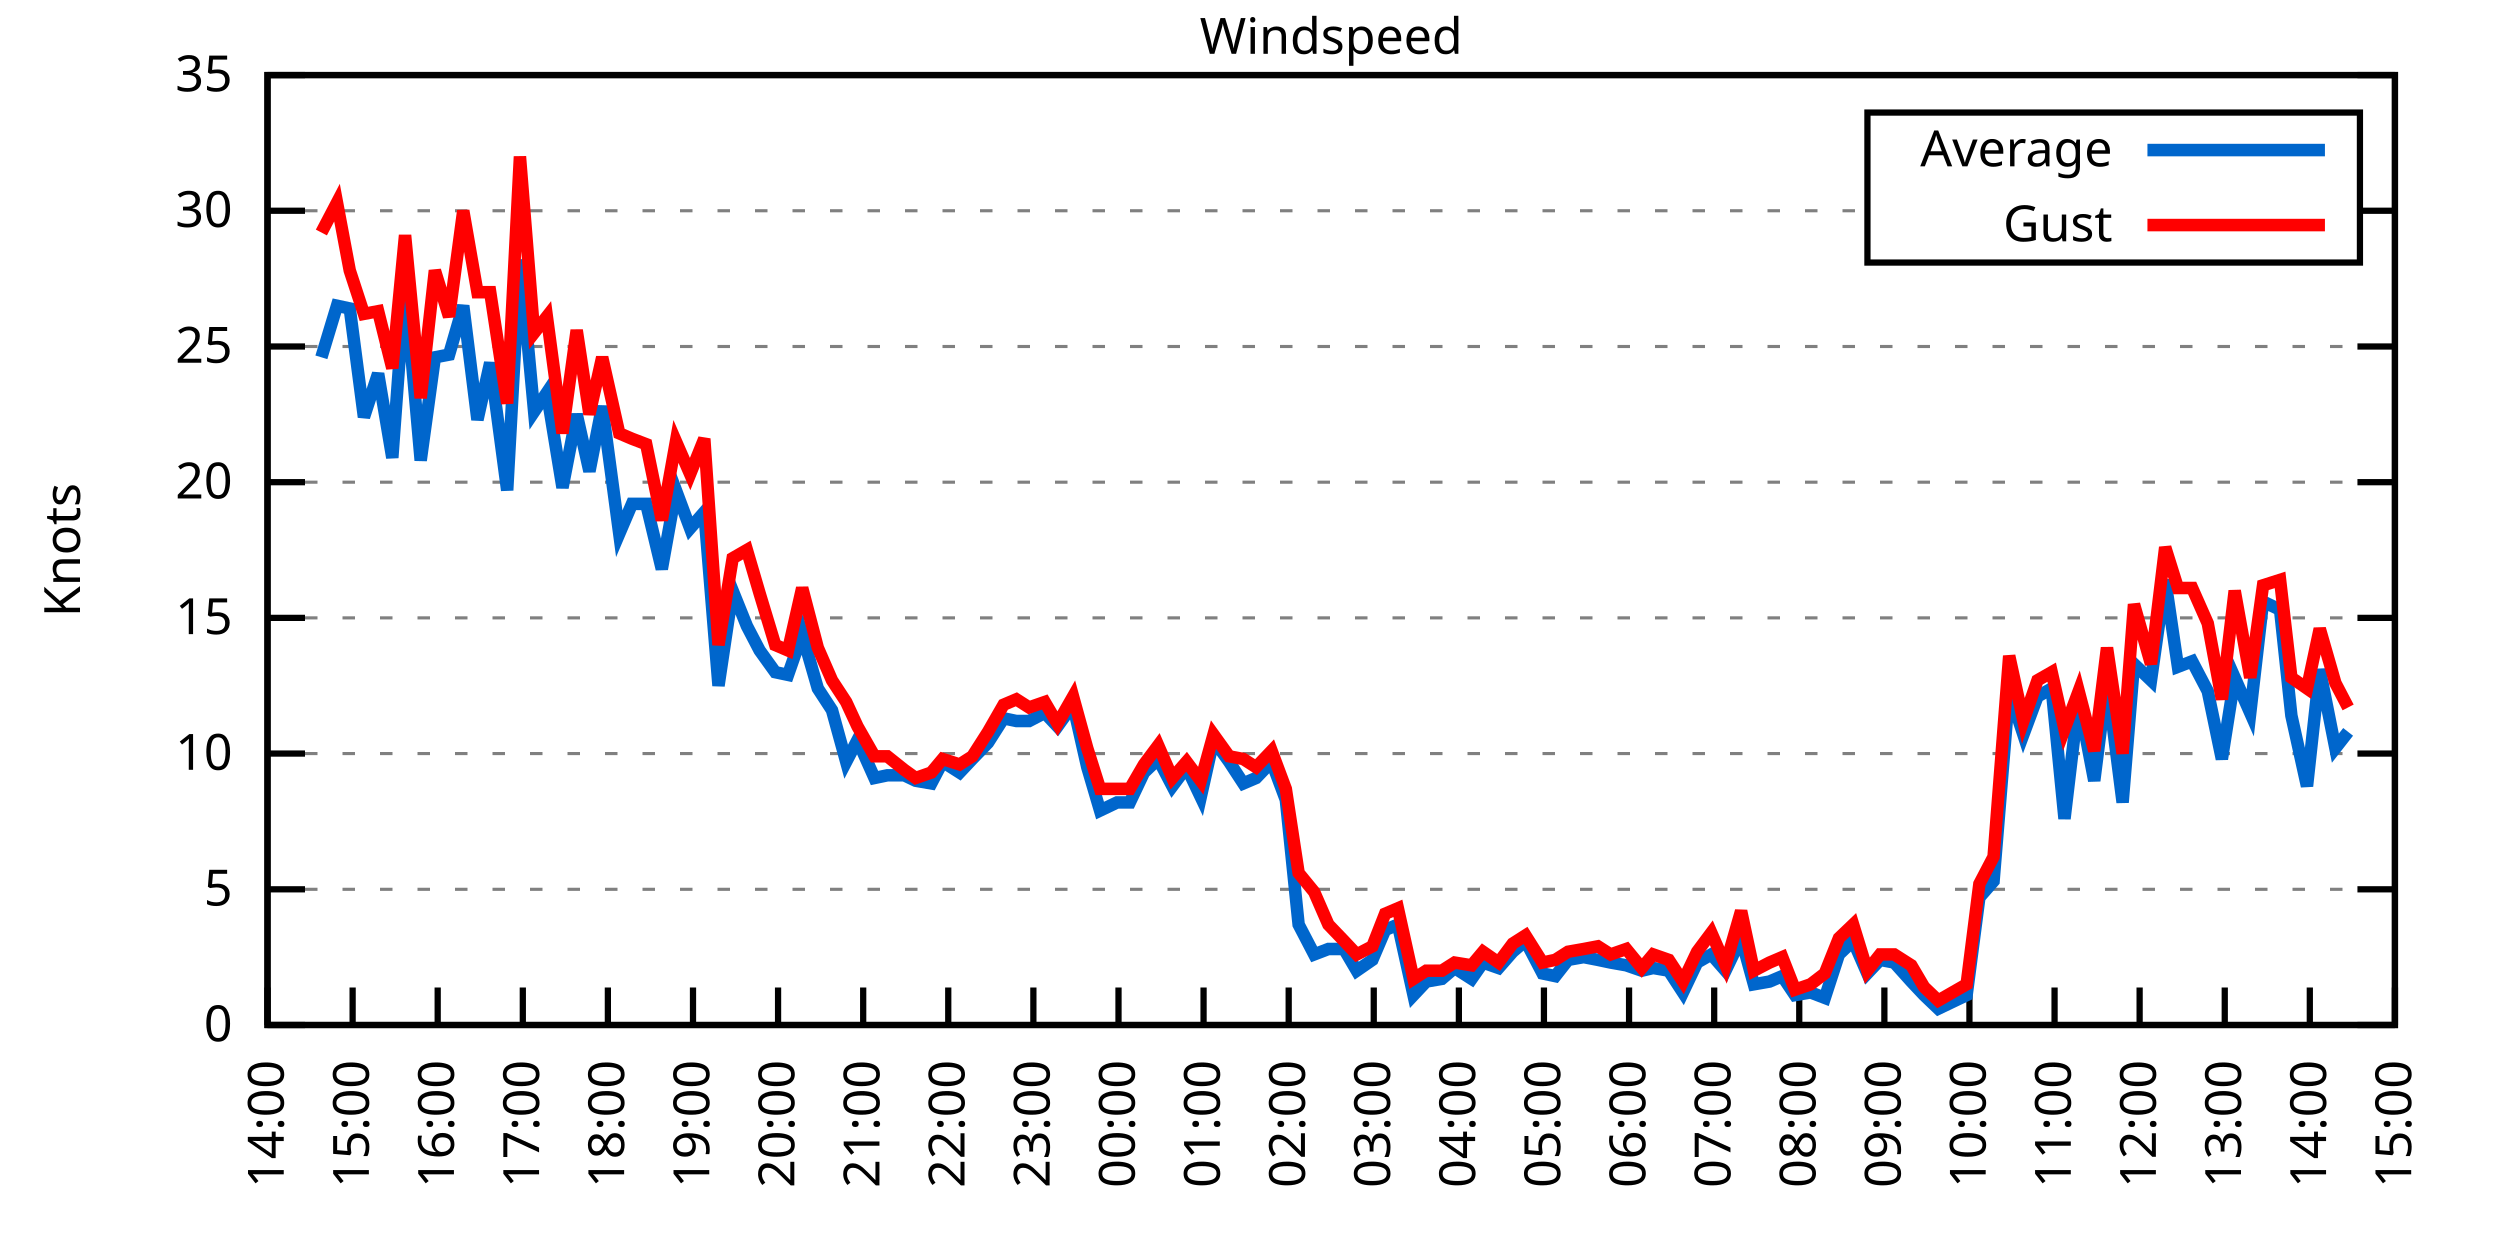
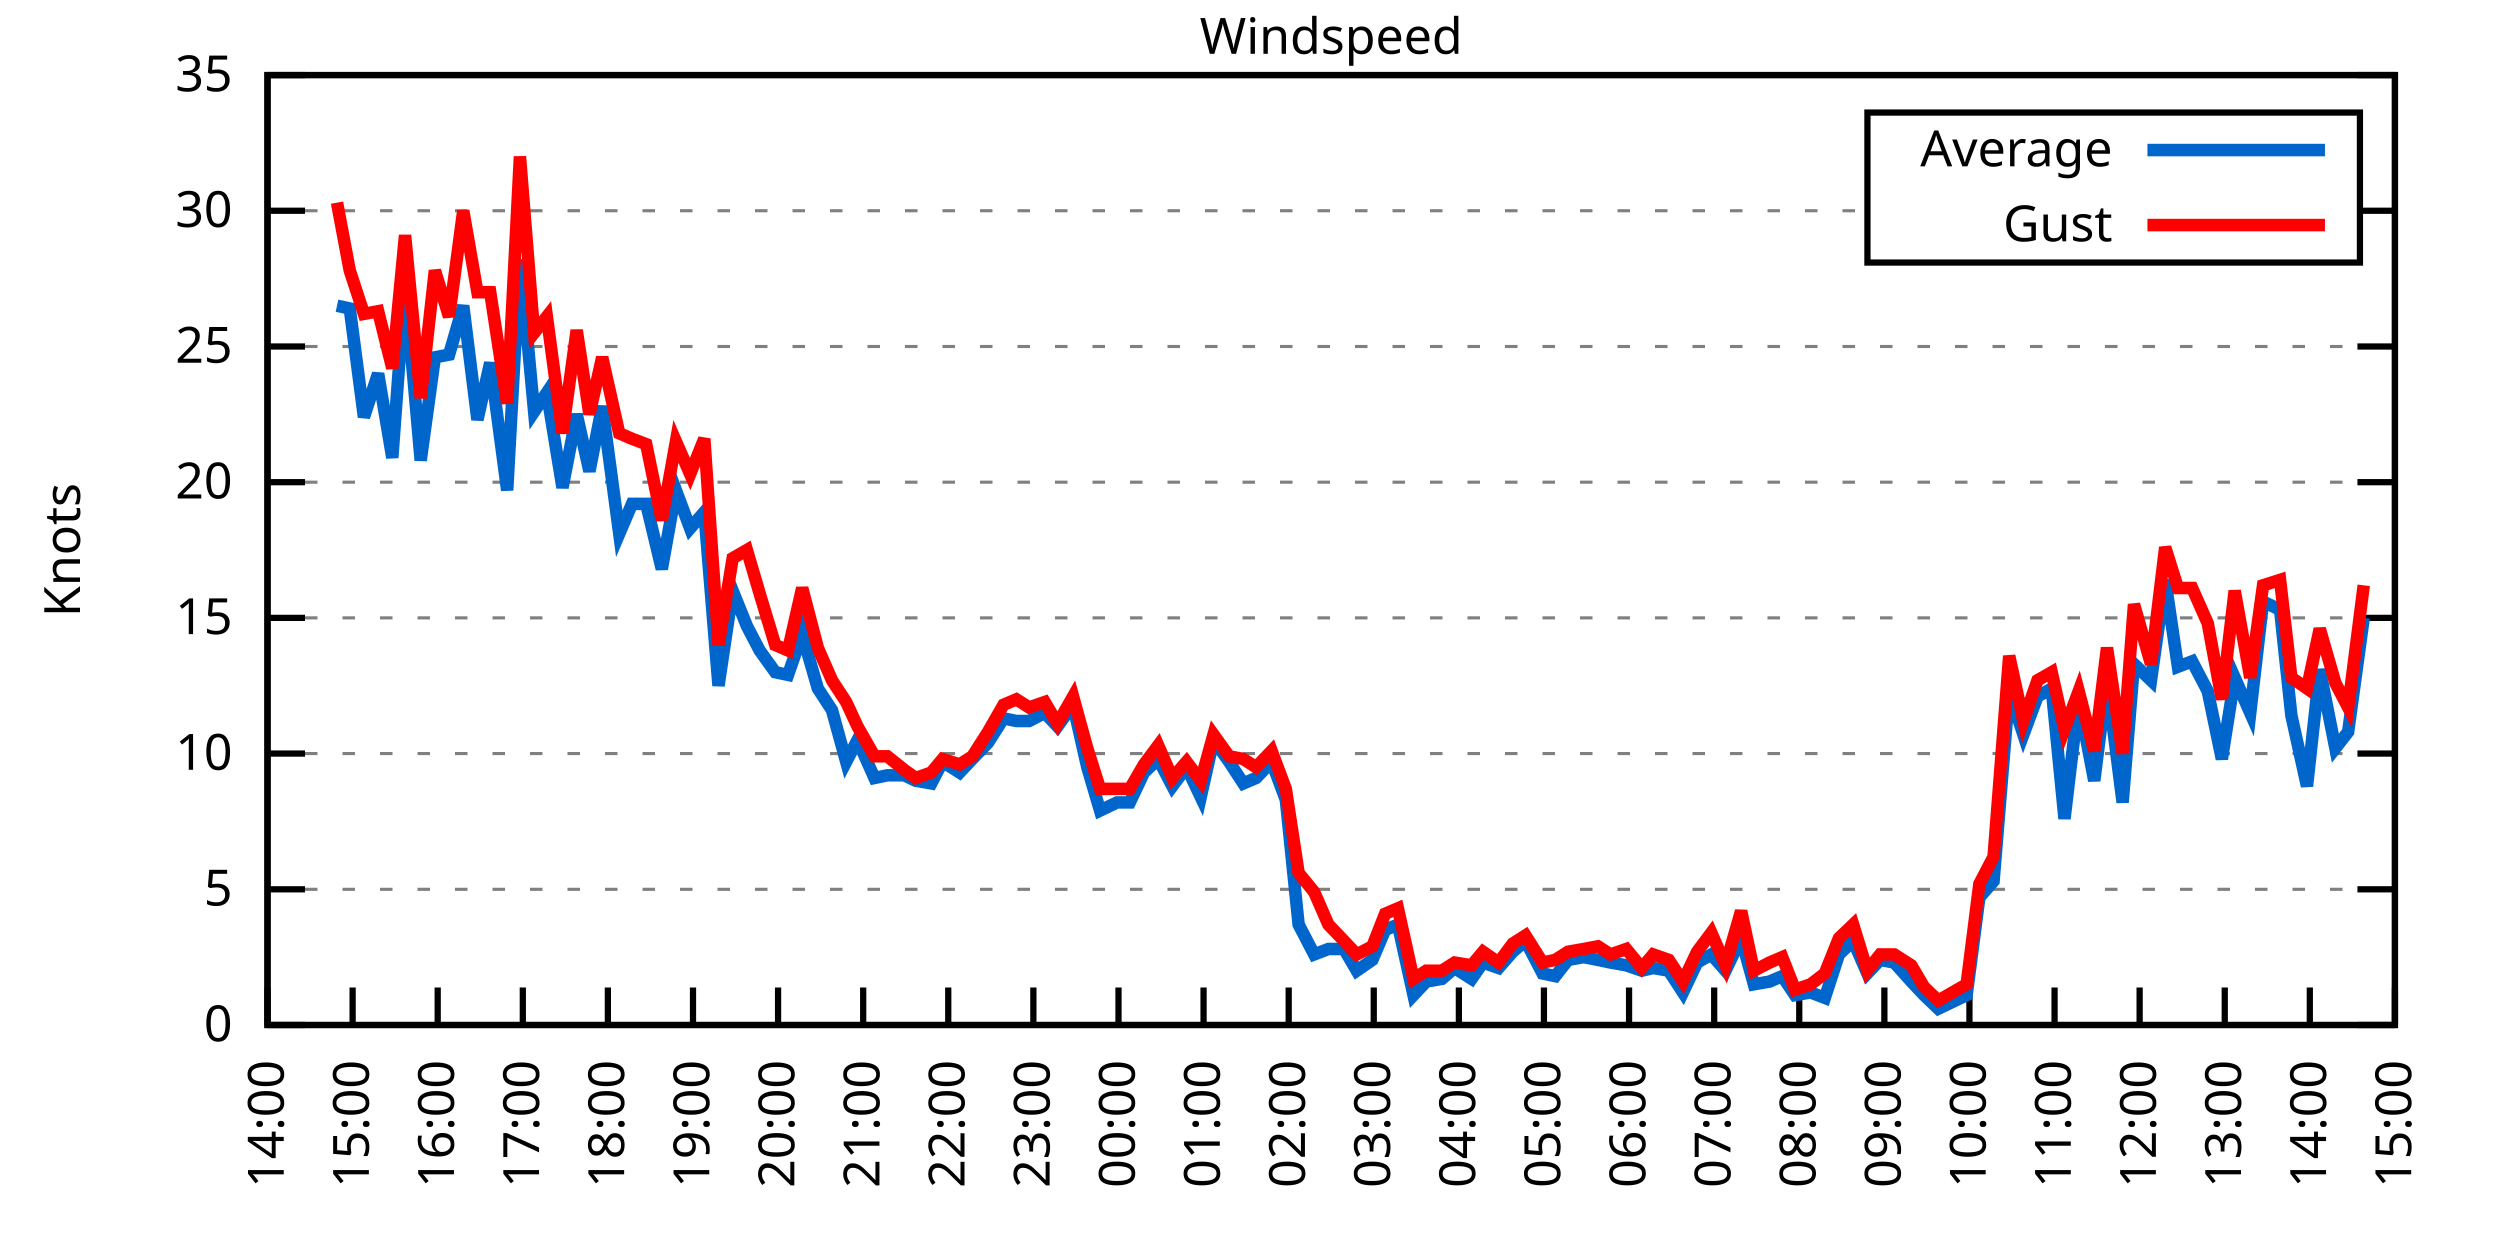
<svg xmlns="http://www.w3.org/2000/svg" xmlns:xlink="http://www.w3.org/1999/xlink" width="400" height="200" viewBox="0 0 400 200">
  <g id="gnuplot_canvas">
    <rect x="0" y="0" width="400" height="200" fill="none" />
    <defs>
      <circle id="gpDot" r="0.5" stroke-width="0.5" stroke="currentColor" />
      <path id="gpPt0" stroke-width="0.333" stroke="currentColor" d="M-1,0 h2 M0,-1 v2" />
      <path id="gpPt1" stroke-width="0.333" stroke="currentColor" d="M-1,-1 L1,1 M1,-1 L-1,1" />
      <path id="gpPt2" stroke-width="0.333" stroke="currentColor" d="M-1,0 L1,0 M0,-1 L0,1 M-1,-1 L1,1 M-1,1 L1,-1" />
      <rect id="gpPt3" stroke-width="0.333" stroke="currentColor" x="-1" y="-1" width="2" height="2" />
      <rect id="gpPt4" stroke-width="0.333" stroke="currentColor" fill="currentColor" x="-1" y="-1" width="2" height="2" />
      <circle id="gpPt5" stroke-width="0.333" stroke="currentColor" cx="0" cy="0" r="1" />
      <use xlink:href="#gpPt5" id="gpPt6" fill="currentColor" stroke="none" />
      <path id="gpPt7" stroke-width="0.333" stroke="currentColor" d="M0,-1.33 L-1.33,0.67 L1.33,0.67 z" />
      <use xlink:href="#gpPt7" id="gpPt8" fill="currentColor" stroke="none" />
      <use xlink:href="#gpPt7" id="gpPt9" stroke="currentColor" transform="rotate(180)" />
      <use xlink:href="#gpPt9" id="gpPt10" fill="currentColor" stroke="none" />
      <use xlink:href="#gpPt3" id="gpPt11" stroke="currentColor" transform="rotate(45)" />
      <use xlink:href="#gpPt11" id="gpPt12" fill="currentColor" stroke="none" />
      <path id="gpPt13" stroke-width="0.333" stroke="currentColor" d="M0,1.330 L1.265,0.411 L0.782,-1.067 L-0.782,-1.076 L-1.265,0.411 z" />
      <use xlink:href="#gpPt13" id="gpPt14" fill="currentColor" stroke="none" />
      <filter id="textbox" filterUnits="objectBoundingBox" x="0" y="0" height="1" width="1">
        <feFlood flood-color="white" flood-opacity="1" result="bgnd" />
        <feComposite in="SourceGraphic" in2="bgnd" operator="atop" />
      </filter>
      <filter id="greybox" filterUnits="objectBoundingBox" x="0" y="0" height="1" width="1">
        <feFlood flood-color="lightgrey" flood-opacity="1" result="grey" />
        <feComposite in="SourceGraphic" in2="grey" operator="atop" />
      </filter>
    </defs>
    <g fill="none" color="white" stroke="currentColor" stroke-width="1.00" stroke-linecap="butt" stroke-linejoin="miter">
</g>
    <g fill="none" color="black" stroke="currentColor" stroke-width="1.00" stroke-linecap="butt" stroke-linejoin="miter">
      <g stroke="none" shape-rendering="crispEdges">
        <polygon fill="rgb(255, 255, 255)" points="42.80,164.00 383.18,164.00 383.18,12.02 42.80,12.02 " />
      </g>
    </g>
    <g fill="none" color="black" stroke="currentColor" stroke-width="1.00" stroke-linecap="butt" stroke-linejoin="miter">
</g>
    <g fill="none" color="black" stroke="black" stroke-width="0.50" stroke-linecap="butt" stroke-linejoin="miter">
</g>
    <g fill="none" color="gray" stroke="currentColor" stroke-width="0.50" stroke-linecap="butt" stroke-linejoin="miter">
      <path stroke="gray" stroke-dasharray="2,4" class="gridline" d="M42.80,164.00 L383.19,164.00  " />
    </g>
    <g fill="none" color="gray" stroke="gray" stroke-width="1.00" stroke-linecap="butt" stroke-linejoin="miter">
</g>
    <g fill="none" color="black" stroke="currentColor" stroke-width="1.00" stroke-linecap="butt" stroke-linejoin="miter">
      <path stroke="black" d="M42.80,164.00 L48.80,164.00 M383.19,164.00 L377.19,164.00  " />
      <g transform="translate(37.20,166.60)" stroke="none" fill="black" font-family="Sans" font-size="8.00" text-anchor="end">
        <text>
          <tspan font-family="Sans"> 0</tspan>
        </text>
      </g>
    </g>
    <g fill="none" color="black" stroke="currentColor" stroke-width="1.00" stroke-linecap="butt" stroke-linejoin="miter">
</g>
    <g fill="none" color="black" stroke="black" stroke-width="0.50" stroke-linecap="butt" stroke-linejoin="miter">
</g>
    <g fill="none" color="gray" stroke="currentColor" stroke-width="0.50" stroke-linecap="butt" stroke-linejoin="miter">
      <path stroke="gray" stroke-dasharray="2,4" class="gridline" d="M42.80,142.29 L383.19,142.29  " />
    </g>
    <g fill="none" color="gray" stroke="gray" stroke-width="1.00" stroke-linecap="butt" stroke-linejoin="miter">
</g>
    <g fill="none" color="black" stroke="currentColor" stroke-width="1.00" stroke-linecap="butt" stroke-linejoin="miter">
      <path stroke="black" d="M42.80,142.29 L48.80,142.29 M383.19,142.29 L377.19,142.29  " />
      <g transform="translate(37.20,144.89)" stroke="none" fill="black" font-family="Sans" font-size="8.00" text-anchor="end">
        <text>
          <tspan font-family="Sans"> 5</tspan>
        </text>
      </g>
    </g>
    <g fill="none" color="black" stroke="currentColor" stroke-width="1.00" stroke-linecap="butt" stroke-linejoin="miter">
</g>
    <g fill="none" color="black" stroke="black" stroke-width="0.50" stroke-linecap="butt" stroke-linejoin="miter">
</g>
    <g fill="none" color="gray" stroke="currentColor" stroke-width="0.50" stroke-linecap="butt" stroke-linejoin="miter">
      <path stroke="gray" stroke-dasharray="2,4" class="gridline" d="M42.80,120.57 L383.19,120.57  " />
    </g>
    <g fill="none" color="gray" stroke="gray" stroke-width="1.00" stroke-linecap="butt" stroke-linejoin="miter">
</g>
    <g fill="none" color="black" stroke="currentColor" stroke-width="1.00" stroke-linecap="butt" stroke-linejoin="miter">
      <path stroke="black" d="M42.80,120.57 L48.80,120.57 M383.19,120.57 L377.19,120.57  " />
      <g transform="translate(37.20,123.17)" stroke="none" fill="black" font-family="Sans" font-size="8.00" text-anchor="end">
        <text>
          <tspan font-family="Sans"> 10</tspan>
        </text>
      </g>
    </g>
    <g fill="none" color="black" stroke="currentColor" stroke-width="1.00" stroke-linecap="butt" stroke-linejoin="miter">
</g>
    <g fill="none" color="black" stroke="black" stroke-width="0.50" stroke-linecap="butt" stroke-linejoin="miter">
</g>
    <g fill="none" color="gray" stroke="currentColor" stroke-width="0.50" stroke-linecap="butt" stroke-linejoin="miter">
      <path stroke="gray" stroke-dasharray="2,4" class="gridline" d="M42.80,98.86 L383.19,98.86  " />
    </g>
    <g fill="none" color="gray" stroke="gray" stroke-width="1.00" stroke-linecap="butt" stroke-linejoin="miter">
</g>
    <g fill="none" color="black" stroke="currentColor" stroke-width="1.00" stroke-linecap="butt" stroke-linejoin="miter">
      <path stroke="black" d="M42.80,98.86 L48.80,98.86 M383.19,98.86 L377.19,98.86  " />
      <g transform="translate(37.20,101.46)" stroke="none" fill="black" font-family="Sans" font-size="8.00" text-anchor="end">
        <text>
          <tspan font-family="Sans"> 15</tspan>
        </text>
      </g>
    </g>
    <g fill="none" color="black" stroke="currentColor" stroke-width="1.00" stroke-linecap="butt" stroke-linejoin="miter">
</g>
    <g fill="none" color="black" stroke="black" stroke-width="0.50" stroke-linecap="butt" stroke-linejoin="miter">
</g>
    <g fill="none" color="gray" stroke="currentColor" stroke-width="0.50" stroke-linecap="butt" stroke-linejoin="miter">
      <path stroke="gray" stroke-dasharray="2,4" class="gridline" d="M42.80,77.15 L383.19,77.15  " />
    </g>
    <g fill="none" color="gray" stroke="gray" stroke-width="1.00" stroke-linecap="butt" stroke-linejoin="miter">
</g>
    <g fill="none" color="black" stroke="currentColor" stroke-width="1.00" stroke-linecap="butt" stroke-linejoin="miter">
      <path stroke="black" d="M42.80,77.15 L48.80,77.15 M383.19,77.15 L377.19,77.15  " />
      <g transform="translate(37.20,79.75)" stroke="none" fill="black" font-family="Sans" font-size="8.00" text-anchor="end">
        <text>
          <tspan font-family="Sans"> 20</tspan>
        </text>
      </g>
    </g>
    <g fill="none" color="black" stroke="currentColor" stroke-width="1.00" stroke-linecap="butt" stroke-linejoin="miter">
</g>
    <g fill="none" color="black" stroke="black" stroke-width="0.50" stroke-linecap="butt" stroke-linejoin="miter">
</g>
    <g fill="none" color="gray" stroke="currentColor" stroke-width="0.50" stroke-linecap="butt" stroke-linejoin="miter">
      <path stroke="gray" stroke-dasharray="2,4" class="gridline" d="M42.80,55.44 L383.19,55.44  " />
    </g>
    <g fill="none" color="gray" stroke="gray" stroke-width="1.00" stroke-linecap="butt" stroke-linejoin="miter">
</g>
    <g fill="none" color="black" stroke="currentColor" stroke-width="1.00" stroke-linecap="butt" stroke-linejoin="miter">
      <path stroke="black" d="M42.80,55.44 L48.80,55.44 M383.19,55.44 L377.19,55.44  " />
      <g transform="translate(37.20,58.04)" stroke="none" fill="black" font-family="Sans" font-size="8.00" text-anchor="end">
        <text>
          <tspan font-family="Sans"> 25</tspan>
        </text>
      </g>
    </g>
    <g fill="none" color="black" stroke="currentColor" stroke-width="1.00" stroke-linecap="butt" stroke-linejoin="miter">
</g>
    <g fill="none" color="black" stroke="black" stroke-width="0.50" stroke-linecap="butt" stroke-linejoin="miter">
</g>
    <g fill="none" color="gray" stroke="currentColor" stroke-width="0.50" stroke-linecap="butt" stroke-linejoin="miter">
      <path stroke="gray" stroke-dasharray="2,4" class="gridline" d="M42.80,33.72 L298.79,33.72 M377.59,33.72 L383.19,33.72  " />
    </g>
    <g fill="none" color="gray" stroke="gray" stroke-width="1.00" stroke-linecap="butt" stroke-linejoin="miter">
</g>
    <g fill="none" color="black" stroke="currentColor" stroke-width="1.00" stroke-linecap="butt" stroke-linejoin="miter">
      <path stroke="black" d="M42.80,33.72 L48.80,33.72 M383.19,33.72 L377.19,33.72  " />
      <g transform="translate(37.20,36.32)" stroke="none" fill="black" font-family="Sans" font-size="8.00" text-anchor="end">
        <text>
          <tspan font-family="Sans"> 30</tspan>
        </text>
      </g>
    </g>
    <g fill="none" color="black" stroke="currentColor" stroke-width="1.00" stroke-linecap="butt" stroke-linejoin="miter">
</g>
    <g fill="none" color="black" stroke="black" stroke-width="0.50" stroke-linecap="butt" stroke-linejoin="miter">
</g>
    <g fill="none" color="gray" stroke="currentColor" stroke-width="0.50" stroke-linecap="butt" stroke-linejoin="miter">
      <path stroke="gray" stroke-dasharray="2,4" class="gridline" d="M42.80,12.01 L383.19,12.01  " />
    </g>
    <g fill="none" color="gray" stroke="gray" stroke-width="1.00" stroke-linecap="butt" stroke-linejoin="miter">
</g>
    <g fill="none" color="black" stroke="currentColor" stroke-width="1.00" stroke-linecap="butt" stroke-linejoin="miter">
      <path stroke="black" d="M42.80,12.01 L48.80,12.01 M383.19,12.01 L377.19,12.01  " />
      <g transform="translate(37.20,14.61)" stroke="none" fill="black" font-family="Sans" font-size="8.00" text-anchor="end">
        <text>
          <tspan font-family="Sans"> 35</tspan>
        </text>
      </g>
    </g>
    <g fill="none" color="black" stroke="currentColor" stroke-width="1.00" stroke-linecap="butt" stroke-linejoin="miter">
      <path stroke="black" d="M42.80,164.00 L42.80,158.00  " />
      <g transform="translate(45.40,169.60) rotate(270.00)" stroke="none" fill="black" font-family="Sans" font-size="8.00" text-anchor="end">
        <text>
          <tspan font-family="Sans">14:00</tspan>
        </text>
      </g>
    </g>
    <g fill="none" color="black" stroke="currentColor" stroke-width="1.00" stroke-linecap="butt" stroke-linejoin="miter">
      <path stroke="black" d="M56.42,164.00 L56.42,158.00  " />
      <g transform="translate(59.02,169.60) rotate(270.00)" stroke="none" fill="black" font-family="Sans" font-size="8.00" text-anchor="end">
        <text>
          <tspan font-family="Sans">15:00</tspan>
        </text>
      </g>
    </g>
    <g fill="none" color="black" stroke="currentColor" stroke-width="1.00" stroke-linecap="butt" stroke-linejoin="miter">
      <path stroke="black" d="M70.03,164.00 L70.03,158.00  " />
      <g transform="translate(72.63,169.60) rotate(270.00)" stroke="none" fill="black" font-family="Sans" font-size="8.00" text-anchor="end">
        <text>
          <tspan font-family="Sans">16:00</tspan>
        </text>
      </g>
    </g>
    <g fill="none" color="black" stroke="currentColor" stroke-width="1.00" stroke-linecap="butt" stroke-linejoin="miter">
      <path stroke="black" d="M83.65,164.00 L83.65,158.00  " />
      <g transform="translate(86.25,169.60) rotate(270.00)" stroke="none" fill="black" font-family="Sans" font-size="8.00" text-anchor="end">
        <text>
          <tspan font-family="Sans">17:00</tspan>
        </text>
      </g>
    </g>
    <g fill="none" color="black" stroke="currentColor" stroke-width="1.00" stroke-linecap="butt" stroke-linejoin="miter">
      <path stroke="black" d="M97.26,164.00 L97.26,158.00  " />
      <g transform="translate(99.86,169.60) rotate(270.00)" stroke="none" fill="black" font-family="Sans" font-size="8.00" text-anchor="end">
        <text>
          <tspan font-family="Sans">18:00</tspan>
        </text>
      </g>
    </g>
    <g fill="none" color="black" stroke="currentColor" stroke-width="1.00" stroke-linecap="butt" stroke-linejoin="miter">
      <path stroke="black" d="M110.88,164.00 L110.88,158.00  " />
      <g transform="translate(113.48,169.60) rotate(270.00)" stroke="none" fill="black" font-family="Sans" font-size="8.00" text-anchor="end">
        <text>
          <tspan font-family="Sans">19:00</tspan>
        </text>
      </g>
    </g>
    <g fill="none" color="black" stroke="currentColor" stroke-width="1.00" stroke-linecap="butt" stroke-linejoin="miter">
      <path stroke="black" d="M124.49,164.00 L124.49,158.00  " />
      <g transform="translate(127.09,169.60) rotate(270.00)" stroke="none" fill="black" font-family="Sans" font-size="8.00" text-anchor="end">
        <text>
          <tspan font-family="Sans">20:00</tspan>
        </text>
      </g>
    </g>
    <g fill="none" color="black" stroke="currentColor" stroke-width="1.00" stroke-linecap="butt" stroke-linejoin="miter">
      <path stroke="black" d="M138.11,164.00 L138.11,158.00  " />
      <g transform="translate(140.71,169.60) rotate(270.00)" stroke="none" fill="black" font-family="Sans" font-size="8.00" text-anchor="end">
        <text>
          <tspan font-family="Sans">21:00</tspan>
        </text>
      </g>
    </g>
    <g fill="none" color="black" stroke="currentColor" stroke-width="1.00" stroke-linecap="butt" stroke-linejoin="miter">
      <path stroke="black" d="M151.72,164.00 L151.72,158.00  " />
      <g transform="translate(154.32,169.60) rotate(270.00)" stroke="none" fill="black" font-family="Sans" font-size="8.00" text-anchor="end">
        <text>
          <tspan font-family="Sans">22:00</tspan>
        </text>
      </g>
    </g>
    <g fill="none" color="black" stroke="currentColor" stroke-width="1.00" stroke-linecap="butt" stroke-linejoin="miter">
      <path stroke="black" d="M165.34,164.00 L165.34,158.00  " />
      <g transform="translate(167.94,169.60) rotate(270.00)" stroke="none" fill="black" font-family="Sans" font-size="8.00" text-anchor="end">
        <text>
          <tspan font-family="Sans">23:00</tspan>
        </text>
      </g>
    </g>
    <g fill="none" color="black" stroke="currentColor" stroke-width="1.00" stroke-linecap="butt" stroke-linejoin="miter">
      <path stroke="black" d="M178.96,164.00 L178.96,158.00  " />
      <g transform="translate(181.56,169.60) rotate(270.00)" stroke="none" fill="black" font-family="Sans" font-size="8.00" text-anchor="end">
        <text>
          <tspan font-family="Sans">00:00</tspan>
        </text>
      </g>
    </g>
    <g fill="none" color="black" stroke="currentColor" stroke-width="1.00" stroke-linecap="butt" stroke-linejoin="miter">
      <path stroke="black" d="M192.57,164.00 L192.57,158.00  " />
      <g transform="translate(195.17,169.60) rotate(270.00)" stroke="none" fill="black" font-family="Sans" font-size="8.00" text-anchor="end">
        <text>
          <tspan font-family="Sans">01:00</tspan>
        </text>
      </g>
    </g>
    <g fill="none" color="black" stroke="currentColor" stroke-width="1.00" stroke-linecap="butt" stroke-linejoin="miter">
      <path stroke="black" d="M206.19,164.00 L206.19,158.00  " />
      <g transform="translate(208.79,169.60) rotate(270.00)" stroke="none" fill="black" font-family="Sans" font-size="8.00" text-anchor="end">
        <text>
          <tspan font-family="Sans">02:00</tspan>
        </text>
      </g>
    </g>
    <g fill="none" color="black" stroke="currentColor" stroke-width="1.00" stroke-linecap="butt" stroke-linejoin="miter">
      <path stroke="black" d="M219.80,164.00 L219.80,158.00  " />
      <g transform="translate(222.40,169.60) rotate(270.00)" stroke="none" fill="black" font-family="Sans" font-size="8.00" text-anchor="end">
        <text>
          <tspan font-family="Sans">03:00</tspan>
        </text>
      </g>
    </g>
    <g fill="none" color="black" stroke="currentColor" stroke-width="1.00" stroke-linecap="butt" stroke-linejoin="miter">
      <path stroke="black" d="M233.42,164.00 L233.42,158.00  " />
      <g transform="translate(236.02,169.60) rotate(270.00)" stroke="none" fill="black" font-family="Sans" font-size="8.00" text-anchor="end">
        <text>
          <tspan font-family="Sans">04:00</tspan>
        </text>
      </g>
    </g>
    <g fill="none" color="black" stroke="currentColor" stroke-width="1.00" stroke-linecap="butt" stroke-linejoin="miter">
      <path stroke="black" d="M247.03,164.00 L247.03,158.00  " />
      <g transform="translate(249.63,169.60) rotate(270.00)" stroke="none" fill="black" font-family="Sans" font-size="8.00" text-anchor="end">
        <text>
          <tspan font-family="Sans">05:00</tspan>
        </text>
      </g>
    </g>
    <g fill="none" color="black" stroke="currentColor" stroke-width="1.00" stroke-linecap="butt" stroke-linejoin="miter">
      <path stroke="black" d="M260.65,164.00 L260.65,158.00  " />
      <g transform="translate(263.25,169.60) rotate(270.00)" stroke="none" fill="black" font-family="Sans" font-size="8.00" text-anchor="end">
        <text>
          <tspan font-family="Sans">06:00</tspan>
        </text>
      </g>
    </g>
    <g fill="none" color="black" stroke="currentColor" stroke-width="1.00" stroke-linecap="butt" stroke-linejoin="miter">
      <path stroke="black" d="M274.27,164.00 L274.27,158.00  " />
      <g transform="translate(276.87,169.60) rotate(270.00)" stroke="none" fill="black" font-family="Sans" font-size="8.00" text-anchor="end">
        <text>
          <tspan font-family="Sans">07:00</tspan>
        </text>
      </g>
    </g>
    <g fill="none" color="black" stroke="currentColor" stroke-width="1.00" stroke-linecap="butt" stroke-linejoin="miter">
      <path stroke="black" d="M287.88,164.00 L287.88,158.00  " />
      <g transform="translate(290.48,169.60) rotate(270.00)" stroke="none" fill="black" font-family="Sans" font-size="8.00" text-anchor="end">
        <text>
          <tspan font-family="Sans">08:00</tspan>
        </text>
      </g>
    </g>
    <g fill="none" color="black" stroke="currentColor" stroke-width="1.00" stroke-linecap="butt" stroke-linejoin="miter">
      <path stroke="black" d="M301.50,164.00 L301.50,158.00  " />
      <g transform="translate(304.10,169.60) rotate(270.00)" stroke="none" fill="black" font-family="Sans" font-size="8.00" text-anchor="end">
        <text>
          <tspan font-family="Sans">09:00</tspan>
        </text>
      </g>
    </g>
    <g fill="none" color="black" stroke="currentColor" stroke-width="1.00" stroke-linecap="butt" stroke-linejoin="miter">
      <path stroke="black" d="M315.11,164.00 L315.11,158.00  " />
      <g transform="translate(317.71,169.60) rotate(270.00)" stroke="none" fill="black" font-family="Sans" font-size="8.00" text-anchor="end">
        <text>
          <tspan font-family="Sans">10:00</tspan>
        </text>
      </g>
    </g>
    <g fill="none" color="black" stroke="currentColor" stroke-width="1.00" stroke-linecap="butt" stroke-linejoin="miter">
      <path stroke="black" d="M328.73,164.00 L328.73,158.00  " />
      <g transform="translate(331.33,169.60) rotate(270.00)" stroke="none" fill="black" font-family="Sans" font-size="8.00" text-anchor="end">
        <text>
          <tspan font-family="Sans">11:00</tspan>
        </text>
      </g>
    </g>
    <g fill="none" color="black" stroke="currentColor" stroke-width="1.00" stroke-linecap="butt" stroke-linejoin="miter">
      <path stroke="black" d="M342.34,164.00 L342.34,158.00  " />
      <g transform="translate(344.94,169.60) rotate(270.00)" stroke="none" fill="black" font-family="Sans" font-size="8.00" text-anchor="end">
        <text>
          <tspan font-family="Sans">12:00</tspan>
        </text>
      </g>
    </g>
    <g fill="none" color="black" stroke="currentColor" stroke-width="1.00" stroke-linecap="butt" stroke-linejoin="miter">
      <path stroke="black" d="M355.96,164.00 L355.96,158.00  " />
      <g transform="translate(358.56,169.60) rotate(270.00)" stroke="none" fill="black" font-family="Sans" font-size="8.00" text-anchor="end">
        <text>
          <tspan font-family="Sans">13:00</tspan>
        </text>
      </g>
    </g>
    <g fill="none" color="black" stroke="currentColor" stroke-width="1.00" stroke-linecap="butt" stroke-linejoin="miter">
      <path stroke="black" d="M369.57,164.00 L369.57,158.00  " />
      <g transform="translate(372.17,169.60) rotate(270.00)" stroke="none" fill="black" font-family="Sans" font-size="8.00" text-anchor="end">
        <text>
          <tspan font-family="Sans">14:00</tspan>
        </text>
      </g>
    </g>
    <g fill="none" color="black" stroke="currentColor" stroke-width="1.00" stroke-linecap="butt" stroke-linejoin="miter">
      <path stroke="black" d="M383.19,164.00 L383.19,158.00  " />
      <g transform="translate(385.79,169.60) rotate(270.00)" stroke="none" fill="black" font-family="Sans" font-size="8.00" text-anchor="end">
        <text>
          <tspan font-family="Sans">15:00</tspan>
        </text>
      </g>
    </g>
    <g fill="none" color="black" stroke="currentColor" stroke-width="1.00" stroke-linecap="butt" stroke-linejoin="miter">
</g>
    <g fill="none" color="black" stroke="currentColor" stroke-width="1.00" stroke-linecap="butt" stroke-linejoin="miter">
      <path stroke="black" d="M42.80,12.01 L42.80,164.00 L383.19,164.00 L383.19,12.01 L42.80,12.01 Z  " />
    </g>
    <g fill="none" color="black" stroke="currentColor" stroke-width="1.00" stroke-linecap="butt" stroke-linejoin="miter">
</g>
    <g fill="none" color="black" stroke="currentColor" stroke-width="1.00" stroke-linecap="butt" stroke-linejoin="miter">
      <path stroke="black" d="M298.79,42.01 L298.79,18.01 L377.59,18.01 L377.59,42.01 L298.79,42.01 Z  " />
    </g>
    <g id="Windspeed_plot_1">
      <g fill="none" color="white" stroke="black" stroke-width="2.00" stroke-linecap="butt" stroke-linejoin="miter">
</g>
      <g fill="none" color="black" stroke="currentColor" stroke-width="2.00" stroke-linecap="butt" stroke-linejoin="miter">
        <g transform="translate(337.99,26.61)" stroke="none" fill="black" font-family="Sans" font-size="8.00" text-anchor="end">
          <text>
            <tspan font-family="Sans">Average</tspan>
          </text>
        </g>
      </g>
      <g fill="none" color="black" stroke="currentColor" stroke-width="2.00" stroke-linecap="butt" stroke-linejoin="miter">
-         <path stroke="rgb(  0, 102, 204)" d="M343.59,24.01 L371.99,24.01 M51.42,57.17 L53.92,48.92 L55.96,49.36 L58.23,66.73 L60.50,59.78 L62.77,73.24   L64.81,45.45 L67.31,73.67 L69.58,57.17 L71.85,56.74 L74.12,48.92 L76.39,67.16 L78.43,58.04 L81.15,78.45   L83.19,41.54 L85.46,65.86 L87.50,62.82 L90.00,78.02 L92.27,66.29 L94.31,75.41 L96.35,64.99 L99.08,85.40   L101.12,80.62 L103.39,80.62 L105.89,91.04 L108.15,78.45 L110.42,84.53 L112.69,81.93 L114.96,109.72 L117.23,94.52   L119.50,100.16 L121.54,104.07 L124.04,107.55 L126.08,107.98 L128.35,101.47 L130.85,110.15 L133.12,113.63 L135.39,121.88   L137.20,118.40 L139.92,124.48 L141.97,124.05 L144.69,124.05 L146.51,124.92 L149.00,125.35 L150.82,121.88 L153.54,123.61   L155.58,121.44 L158.08,118.84 L160.57,114.93 L162.62,115.36 L164.66,115.36 L167.16,114.06 L169.20,116.23 L171.69,112.76   L173.96,122.75 L176.01,129.69 L178.73,128.39 L180.77,128.39 L183.04,123.61 L185.31,121.44 L187.58,125.79 L189.85,122.75   L192.12,127.52 L194.16,118.40 L196.66,121.88 L198.93,125.35 L200.97,124.48 L203.46,121.88 L205.73,127.96 L207.78,147.93   L210.27,152.71 L212.54,151.84 L215.04,151.84 L217.08,155.31 L219.58,153.58 L221.62,148.80 L223.66,147.93 L226.16,159.22   L228.20,157.05 L230.70,156.62 L232.74,154.88 L235.46,156.62 L237.28,154.01 L239.77,154.88 L242.04,152.28 L244.08,150.54   L246.81,155.75 L248.85,156.18 L250.89,153.58 L253.39,153.14 L255.66,153.58 L257.70,154.01 L260.20,154.45 L262.69,155.31   L264.51,154.88 L267.00,155.31 L269.27,158.79 L271.54,154.01 L273.81,152.71 L276.08,155.31 L278.58,150.10 L280.62,157.49   L283.12,157.05 L285.16,156.18 L287.20,159.22 L289.70,158.79 L291.97,159.66 L294.23,152.71 L296.50,150.54 L298.77,155.75   L300.82,153.58 L303.08,154.01 L305.81,157.05 L307.85,159.22 L310.12,161.39 L314.66,159.22 L316.70,143.59 L318.97,140.98   L321.47,110.59 L323.74,117.53 L326.00,111.45 L328.27,110.15 L330.32,131.00 L332.59,111.89 L335.08,124.92 L337.12,108.85   L339.62,128.39 L341.44,106.24 L344.16,108.85 L346.43,92.78 L348.47,106.68 L350.74,105.81 L353.24,110.59 L355.50,121.44   L357.55,108.42 L360.04,114.06 L362.09,96.26 L364.81,97.56 L366.62,114.49 L369.12,125.79 L371.16,107.11 L373.66,119.71   L375.70,117.10  " />
+         <path stroke="rgb(  0, 102, 204)" d="M343.59,24.01 L371.99,24.01 M53.92,48.92 L55.96,49.36 L58.23,66.73 L60.50,59.78 L62.77,73.24 L64.81,45.45   L67.31,73.67 L69.58,57.17 L71.85,56.74 L74.12,48.92 L76.39,67.16 L78.43,58.04 L81.15,78.45 L83.19,41.54   L85.46,65.86 L87.50,62.82 L90.00,78.02 L92.27,66.29 L94.31,75.41 L96.35,64.99 L99.08,85.40 L101.12,80.62   L103.39,80.62 L105.89,91.04 L108.15,78.45 L110.42,84.53 L112.69,81.93 L114.96,109.72 L117.23,94.52 L119.50,100.16   L121.54,104.07 L124.04,107.55 L126.08,107.98 L128.35,101.47 L130.85,110.15 L133.12,113.63 L135.39,121.88 L137.20,118.40   L139.92,124.48 L141.97,124.05 L144.69,124.05 L146.51,124.92 L149.00,125.35 L150.82,121.88 L153.54,123.61 L155.58,121.44   L158.08,118.84 L160.57,114.93 L162.62,115.36 L164.66,115.36 L167.16,114.06 L169.20,116.23 L171.69,112.76 L173.96,122.75   L176.01,129.69 L178.73,128.39 L180.77,128.39 L183.04,123.61 L185.31,121.44 L187.58,125.79 L189.85,122.75 L192.12,127.52   L194.16,118.40 L196.66,121.88 L198.93,125.35 L200.97,124.48 L203.46,121.88 L205.73,127.96 L207.78,147.93 L210.27,152.71   L212.54,151.84 L215.04,151.84 L217.08,155.31 L219.58,153.58 L221.62,148.80 L223.66,147.93 L226.16,159.22 L228.20,157.05   L230.70,156.62 L232.74,154.88 L235.46,156.62 L237.28,154.01 L239.77,154.88 L242.04,152.28 L244.08,150.54 L246.81,155.75   L248.85,156.18 L250.89,153.58 L253.39,153.14 L255.66,153.58 L257.70,154.01 L260.20,154.45 L262.69,155.31 L264.51,154.88   L267.00,155.31 L269.27,158.79 L271.54,154.01 L273.81,152.71 L276.08,155.31 L278.58,150.10 L280.62,157.49 L283.12,157.05   L285.16,156.18 L287.20,159.22 L289.70,158.79 L291.97,159.66 L294.23,152.71 L296.50,150.54 L298.77,155.75 L300.82,153.58   L303.08,154.01 L305.81,157.05 L307.85,159.22 L310.12,161.39 L314.66,159.22 L316.70,143.59 L318.97,140.98 L321.47,110.59   L323.74,117.53 L326.00,111.45 L328.27,110.15 L330.32,131.00 L332.59,111.89 L335.08,124.92 L337.12,108.85 L339.62,128.39   L341.44,106.24 L344.16,108.85 L346.43,92.78 L348.47,106.68 L350.74,105.81 L353.24,110.59 L355.50,121.44 L357.55,108.42   L360.04,114.06 L362.09,96.26 L364.81,97.56 L366.62,114.49 L369.12,125.79 L371.16,107.11 L373.66,119.71 L375.70,117.10   L378.20,98.86  " />
      </g>
    </g>
    <g id="Windspeed_plot_2">
      <g fill="none" color="black" stroke="currentColor" stroke-width="2.00" stroke-linecap="butt" stroke-linejoin="miter">
        <g transform="translate(337.99,38.61)" stroke="none" fill="black" font-family="Sans" font-size="8.00" text-anchor="end">
          <text>
            <tspan font-family="Sans">Gust</tspan>
          </text>
        </g>
      </g>
      <g fill="none" color="black" stroke="currentColor" stroke-width="2.00" stroke-linecap="butt" stroke-linejoin="miter">
-         <path stroke="rgb(255,   0,   0)" d="M343.59,36.01 L371.99,36.01 M51.42,37.20 L53.92,32.42 L55.96,43.28 L58.23,50.22 L60.50,49.79 L62.77,58.91   L64.81,37.63 L67.31,63.69 L69.58,43.28 L71.85,50.66 L74.12,33.72 L76.39,46.75 L78.43,46.75 L81.15,64.56   L83.19,25.04 L85.46,53.26 L87.50,50.66 L90.00,69.33 L92.27,52.83 L94.31,66.29 L96.35,57.17 L99.08,69.33   L101.12,70.20 L103.39,71.07 L105.89,83.23 L108.15,70.63 L110.42,75.85 L112.69,70.20 L114.96,103.20 L117.23,89.31   L119.50,88.00 L121.54,94.95 L124.04,103.20 L126.08,104.07 L128.35,94.08 L130.85,103.64 L133.12,108.85 L135.39,112.32   L137.20,116.23 L139.92,121.01 L141.97,121.01 L144.69,123.18 L146.51,124.48 L149.00,123.61 L150.82,121.44 L153.54,122.31   L155.58,121.01 L158.08,117.10 L160.57,112.76 L162.62,111.89 L164.66,113.19 L167.16,112.32 L169.20,115.80 L171.69,111.45   L173.96,119.71 L176.01,126.22 L178.73,126.22 L180.77,126.22 L183.04,122.31 L185.31,119.27 L187.58,124.48 L189.85,121.88   L192.12,124.92 L194.16,117.53 L196.66,121.01 L198.93,121.44 L200.97,122.75 L203.46,120.14 L205.73,126.22 L207.78,139.68   L210.27,142.72 L212.54,147.93 L215.04,150.54 L217.08,152.71 L219.58,151.41 L221.62,146.20 L223.66,145.33 L226.16,156.62   L228.20,155.31 L230.70,155.31 L232.74,154.01 L235.46,154.45 L237.28,152.28 L239.77,154.01 L242.04,150.97 L244.08,149.67   L246.81,154.01 L248.85,153.58 L250.89,152.28 L253.39,151.84 L255.66,151.41 L257.70,152.71 L260.20,151.84 L262.69,154.88   L264.51,152.71 L267.00,153.58 L269.27,157.05 L271.54,152.28 L273.81,149.24 L276.08,154.45 L278.58,145.76 L280.62,155.31   L283.12,154.01 L285.16,153.14 L287.20,158.35 L289.70,157.49 L291.97,155.75 L294.23,150.10 L296.50,147.93 L298.77,155.31   L300.82,152.71 L303.08,152.71 L305.81,154.45 L307.85,157.92 L310.12,160.09 L314.66,157.49 L316.70,141.42 L318.97,137.08   L321.47,104.94 L323.74,115.36 L326.00,108.85 L328.27,107.55 L330.32,116.67 L332.59,110.59 L335.08,120.14 L337.12,103.64   L339.62,120.57 L341.44,96.69 L344.16,106.24 L346.43,87.57 L348.47,94.08 L350.74,94.08 L353.24,99.73 L355.50,111.89   L357.55,94.52 L360.04,108.42 L362.09,93.65 L364.81,92.78 L366.62,108.42 L369.12,110.15 L371.16,100.60 L373.66,109.28   L375.70,113.19  " />
+         <path stroke="rgb(255,   0,   0)" d="M343.59,36.01 L371.99,36.01 M53.92,32.42 L55.96,43.28 L58.23,50.22 L60.50,49.79 L62.77,58.91 L64.81,37.63   L67.31,63.69 L69.58,43.28 L71.85,50.66 L74.12,33.72 L76.39,46.75 L78.43,46.75 L81.15,64.56 L83.19,25.04   L85.46,53.26 L87.50,50.66 L90.00,69.33 L92.27,52.83 L94.31,66.29 L96.35,57.17 L99.08,69.33 L101.12,70.20   L103.39,71.07 L105.89,83.23 L108.15,70.63 L110.42,75.85 L112.69,70.20 L114.96,103.20 L117.23,89.31 L119.50,88.00   L121.54,94.95 L124.04,103.20 L126.08,104.07 L128.35,94.08 L130.85,103.64 L133.12,108.85 L135.39,112.32 L137.20,116.23   L139.92,121.01 L141.97,121.01 L144.69,123.18 L146.51,124.48 L149.00,123.61 L150.82,121.44 L153.54,122.31 L155.58,121.01   L158.08,117.10 L160.57,112.76 L162.62,111.89 L164.66,113.19 L167.16,112.32 L169.20,115.80 L171.69,111.45 L173.96,119.71   L176.01,126.22 L178.73,126.22 L180.77,126.22 L183.04,122.31 L185.31,119.27 L187.58,124.48 L189.85,121.88 L192.12,124.92   L194.16,117.53 L196.66,121.01 L198.93,121.44 L200.97,122.75 L203.46,120.14 L205.73,126.22 L207.78,139.68 L210.27,142.72   L212.54,147.93 L215.04,150.54 L217.08,152.71 L219.58,151.41 L221.62,146.20 L223.66,145.33 L226.16,156.62 L228.20,155.31   L230.70,155.31 L232.74,154.01 L235.46,154.45 L237.28,152.28 L239.77,154.01 L242.04,150.97 L244.08,149.67 L246.81,154.01   L248.85,153.58 L250.89,152.28 L253.39,151.84 L255.66,151.41 L257.70,152.71 L260.20,151.84 L262.69,154.88 L264.51,152.71   L267.00,153.58 L269.27,157.05 L271.54,152.28 L273.81,149.24 L276.08,154.45 L278.58,145.76 L280.62,155.31 L283.12,154.01   L285.16,153.14 L287.20,158.35 L289.70,157.49 L291.97,155.75 L294.23,150.10 L296.50,147.93 L298.77,155.31 L300.82,152.71   L303.08,152.71 L305.81,154.45 L307.85,157.92 L310.12,160.09 L314.66,157.49 L316.70,141.42 L318.97,137.08 L321.47,104.94   L323.74,115.36 L326.00,108.85 L328.27,107.55 L330.32,116.67 L332.59,110.59 L335.08,120.14 L337.12,103.64 L339.62,120.57   L341.44,96.69 L344.16,106.24 L346.43,87.57 L348.47,94.08 L350.74,94.08 L353.24,99.73 L355.50,111.89 L357.55,94.52   L360.04,108.42 L362.09,93.65 L364.81,92.78 L366.62,108.42 L369.12,110.15 L371.16,100.60 L373.66,109.28 L375.70,113.19   L378.20,93.65  " />
      </g>
    </g>
    <g fill="none" color="black" stroke="currentColor" stroke-width="2.00" stroke-linecap="butt" stroke-linejoin="miter">
</g>
    <g fill="none" color="black" stroke="black" stroke-width="1.00" stroke-linecap="butt" stroke-linejoin="miter">
</g>
    <g fill="none" color="black" stroke="currentColor" stroke-width="1.00" stroke-linecap="butt" stroke-linejoin="miter">
      <path stroke="black" d="M42.80,12.01 L42.80,164.00 L383.19,164.00 L383.19,12.01 L42.80,12.01 Z  " />
      <g transform="translate(12.80,88.01) rotate(270.00)" stroke="none" fill="black" font-family="Sans" font-size="8.00" text-anchor="middle">
        <text>
          <tspan font-family="Sans">Knots</tspan>
        </text>
      </g>
    </g>
    <g fill="none" color="black" stroke="currentColor" stroke-width="1.00" stroke-linecap="butt" stroke-linejoin="miter">
</g>
    <g fill="none" color="black" stroke="currentColor" stroke-width="1.00" stroke-linecap="butt" stroke-linejoin="miter">
      <g transform="translate(212.99,8.61)" stroke="none" fill="black" font-family="Sans" font-size="8.00" text-anchor="middle">
        <text>
          <tspan font-family="Sans">Windspeed</tspan>
        </text>
      </g>
    </g>
    <g fill="none" color="black" stroke="currentColor" stroke-width="1.00" stroke-linecap="butt" stroke-linejoin="miter">
</g>
  </g>
</svg>
